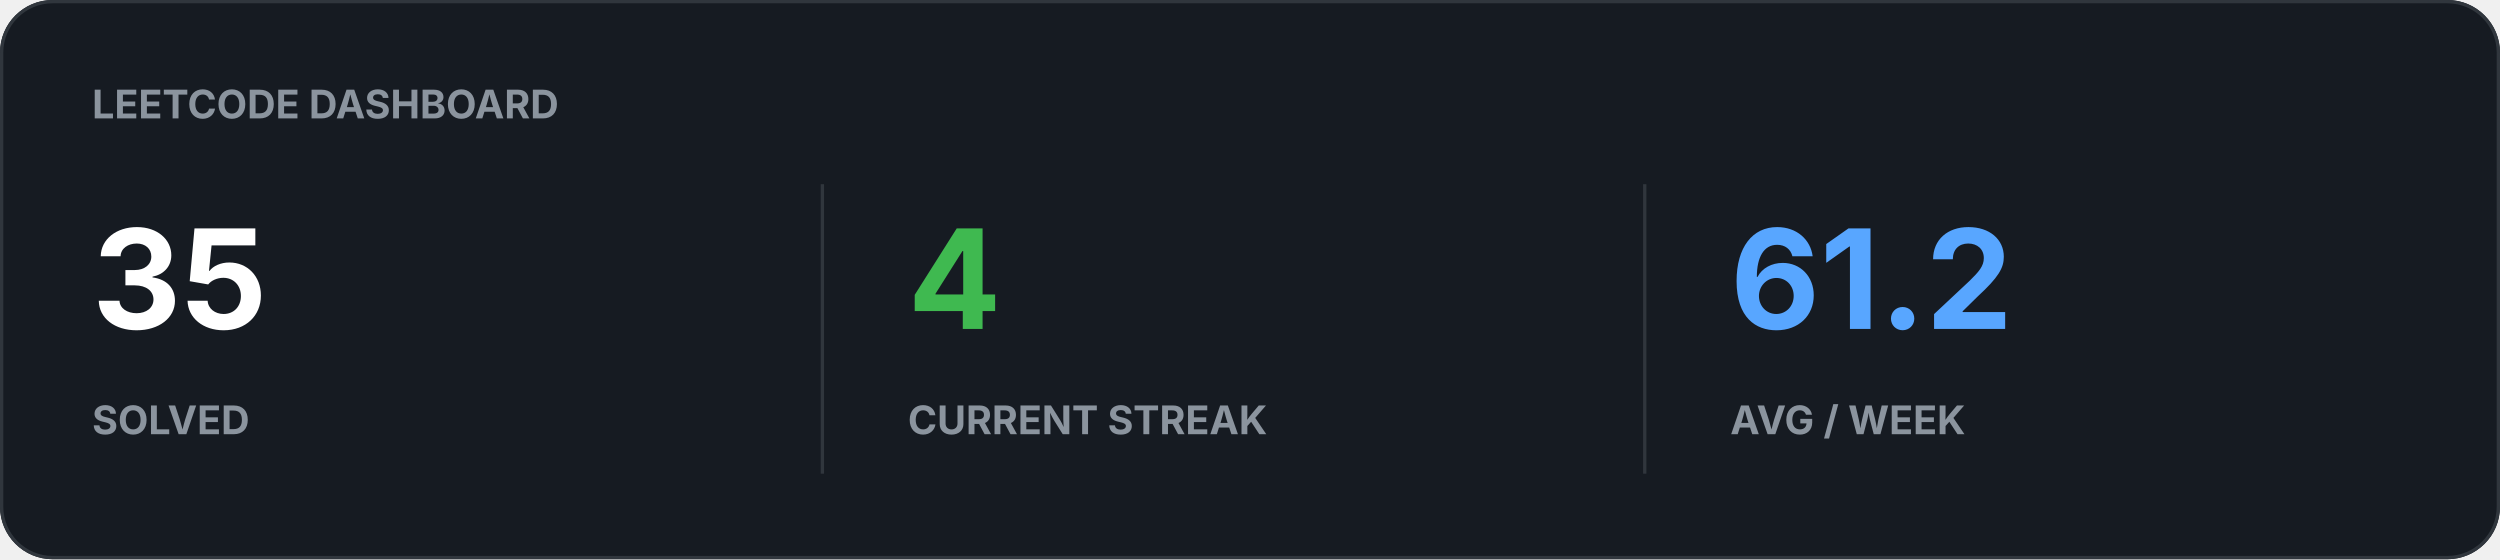
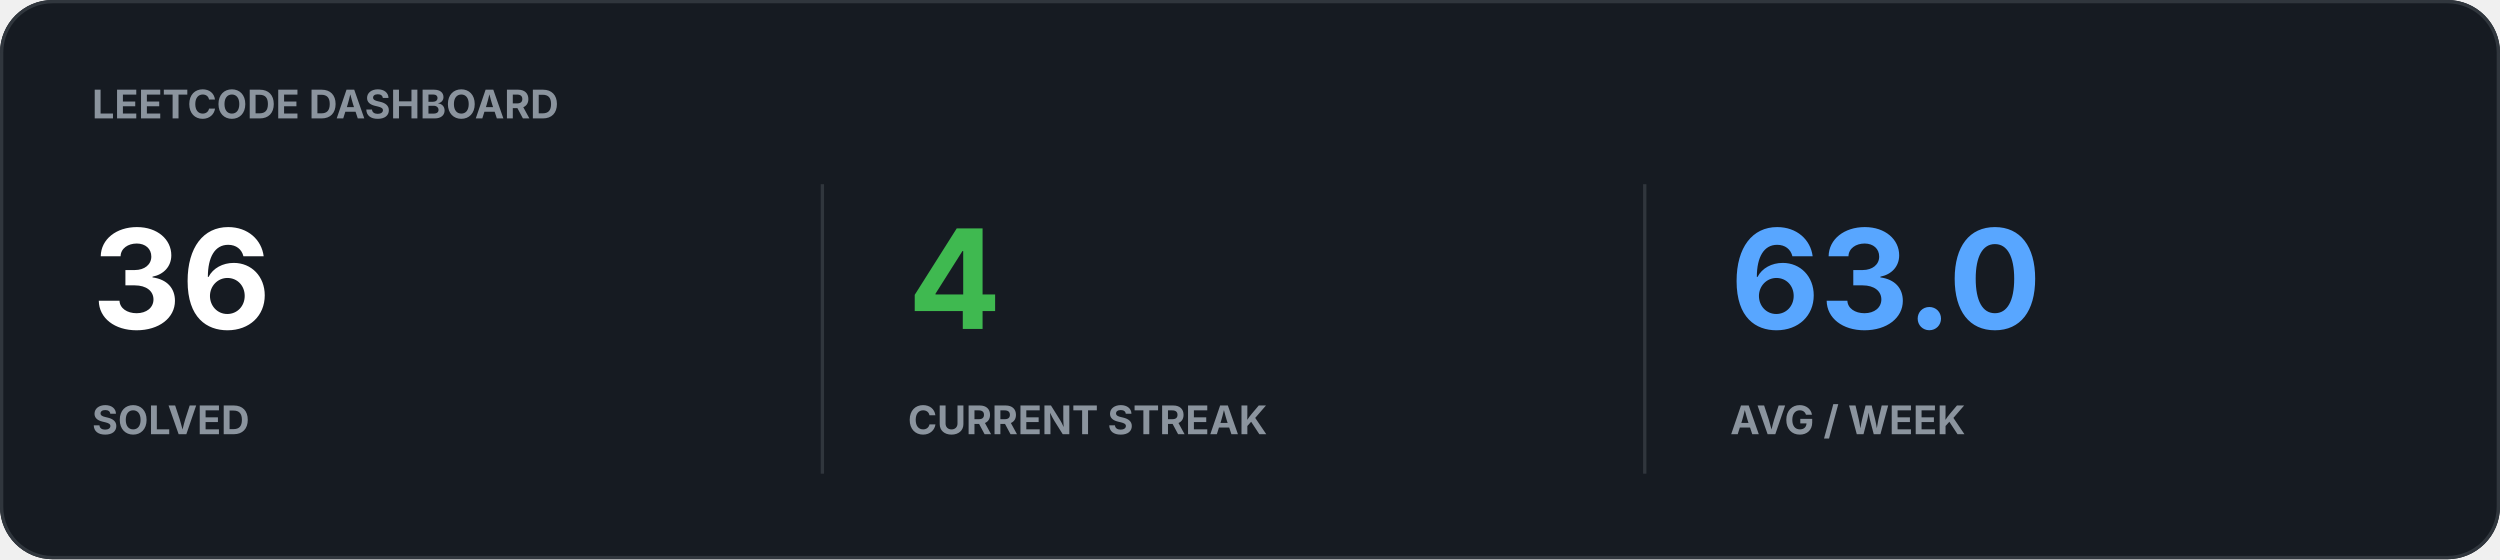
<svg xmlns="http://www.w3.org/2000/svg" width="760" height="170" viewBox="0 0 760 170">
  <rect width="100%" height="100%" rx="16" fill="#161B22" />
  <rect x="0.5" y="0.5" width="759" height="169" rx="15.5" fill="none" stroke="#30363D" />
  <text x="28" y="36" fill="#8B949E" font-family="-apple-system,BlinkMacSystemFont,Segoe UI,sans-serif" font-size="12" font-weight="700">LEETCODE DASHBOARD</text>
-   <text x="28" y="100" fill="#FFFFFF" font-family="-apple-system,BlinkMacSystemFont,Segoe UI,sans-serif" font-size="42" font-weight="700">35</text>
+   <text x="28" y="100" fill="#FFFFFF" font-family="-apple-system,BlinkMacSystemFont,Segoe UI,sans-serif" font-size="42" font-weight="700">36</text>
  <text x="28" y="132" fill="#8B949E" font-family="-apple-system,BlinkMacSystemFont,Segoe UI,sans-serif" font-size="12" font-weight="700">SOLVED</text>
  <text x="276" y="100" fill="#3FB950" font-family="-apple-system,BlinkMacSystemFont,Segoe UI,sans-serif" font-size="42" font-weight="700">4</text>
  <text x="276" y="132" fill="#8B949E" font-family="-apple-system,BlinkMacSystemFont,Segoe UI,sans-serif" font-size="12" font-weight="700">CURRENT STREAK</text>
-   <text x="526" y="100" fill="#58A6FF" font-family="-apple-system,BlinkMacSystemFont,Segoe UI,sans-serif" font-size="42" font-weight="700">61.2</text>
+   <text x="526" y="100" fill="#58A6FF" font-family="-apple-system,BlinkMacSystemFont,Segoe UI,sans-serif" font-size="42" font-weight="700">63.0</text>
  <text x="526" y="132" fill="#8B949E" font-family="-apple-system,BlinkMacSystemFont,Segoe UI,sans-serif" font-size="12" font-weight="700">AVG / WEEK</text>
  <path d="M250 56v88M500 56v88" stroke="#30363D" />
</svg>
